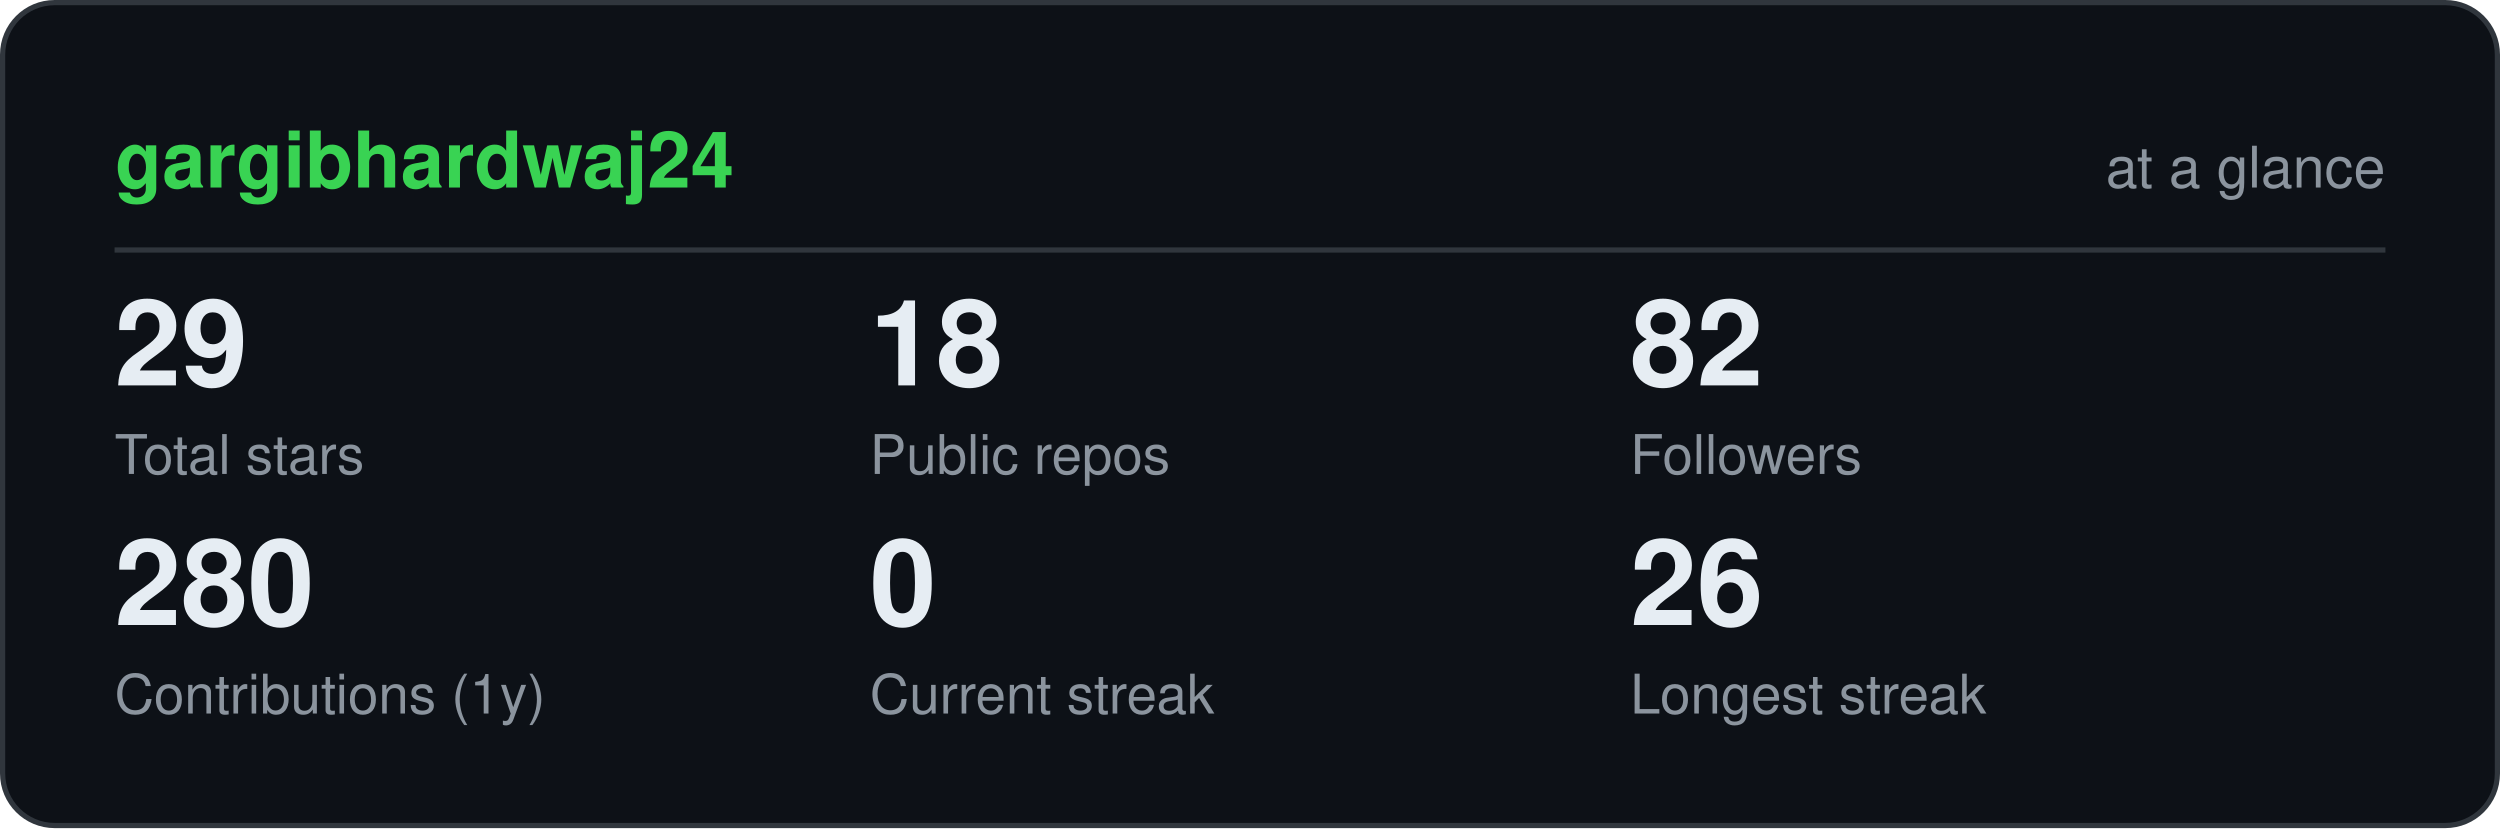
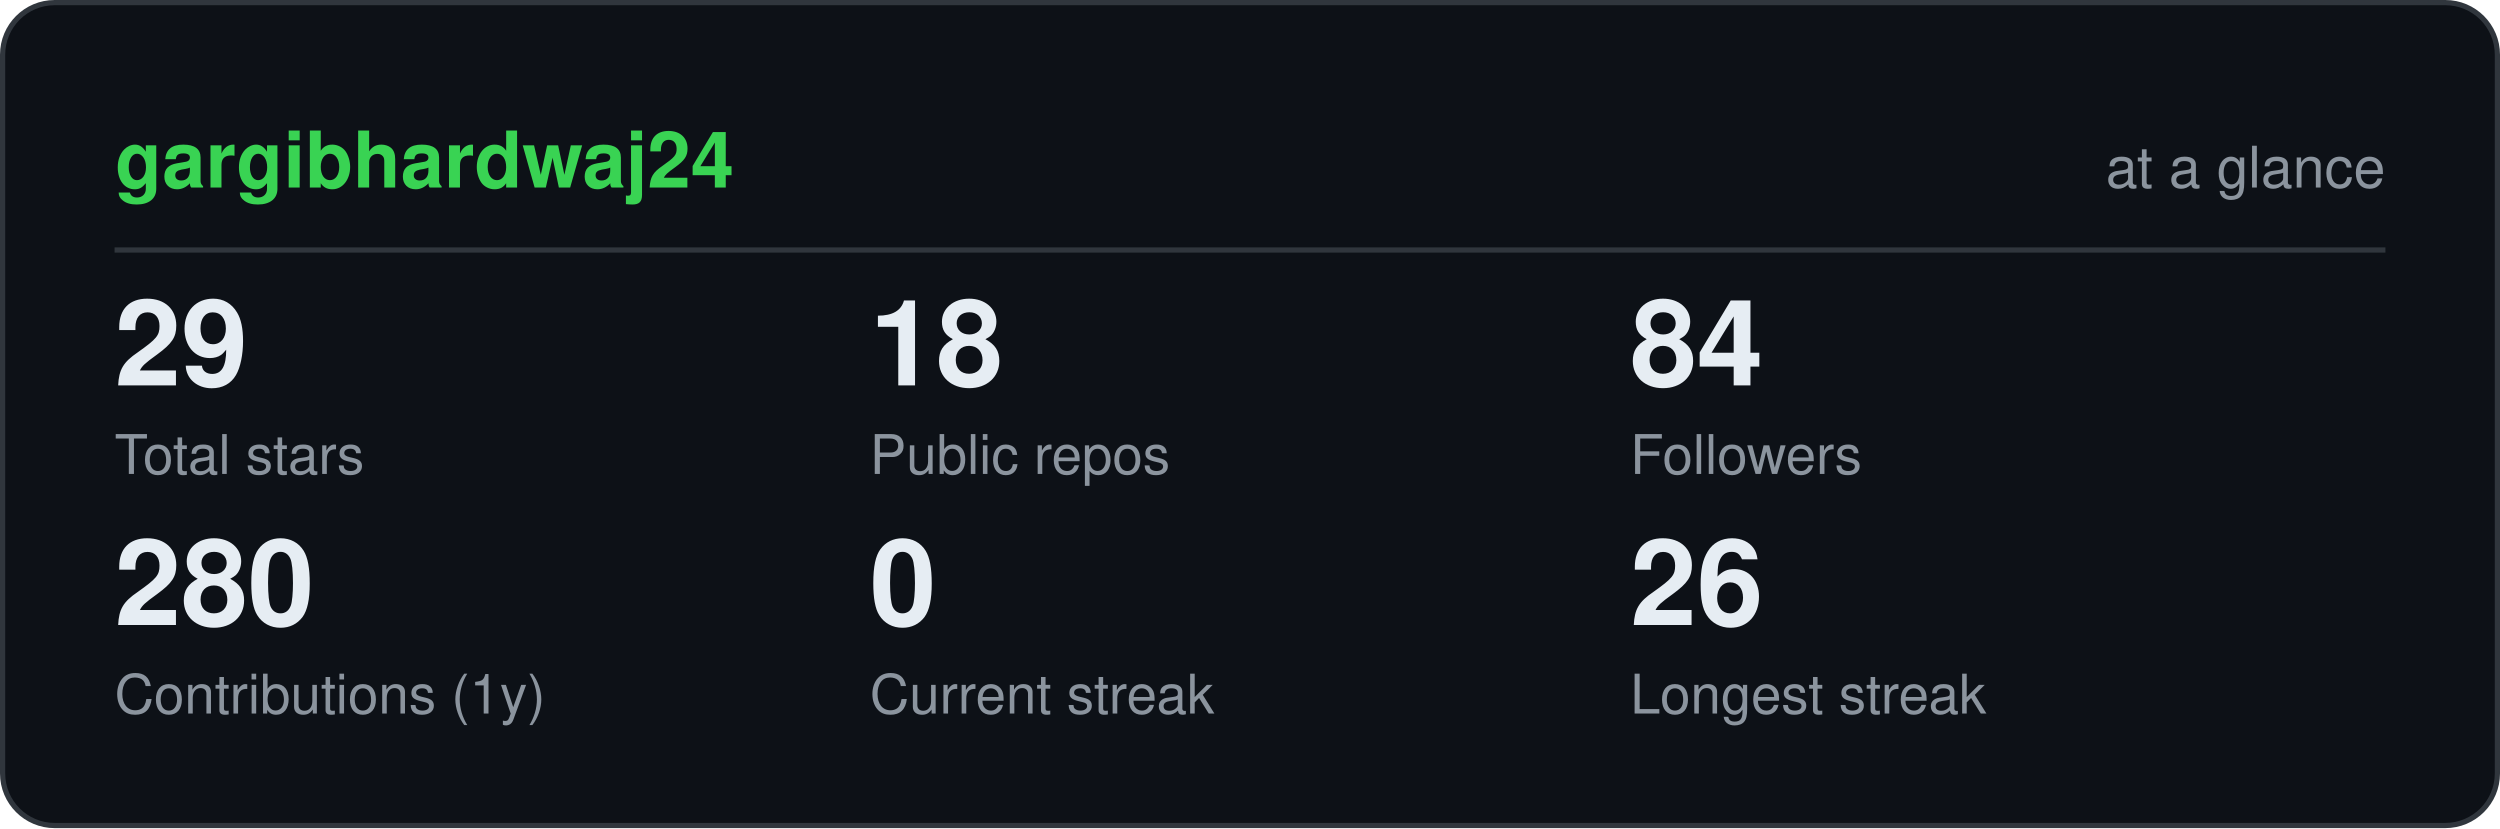
<svg xmlns="http://www.w3.org/2000/svg" viewBox="0 0 480 159" width="480" height="159" role="img" aria-label="gargibhardwaj24 GitHub statistics" font-family="ui-sans-serif,-apple-system,Segoe UI,Helvetica,Arial,sans-serif">
  <rect x="0.5" y="0.5" width="479" height="158" rx="10" fill="#0d1117" stroke="#30363d" />
  <text x="22" y="36" font-size="15" font-weight="700" fill="#39d353">gargibhardwaj24</text>
  <text x="458" y="36" font-size="11" text-anchor="end" fill="#8b949e">at a glance</text>
  <line x1="22" y1="48" x2="458" y2="48" stroke="#30363d" />
  <text x="22" y="74" font-size="23" font-weight="700" fill="#e6edf3">29</text>
  <text x="22" y="91" font-size="10.5" fill="#8b949e">Total stars</text>
  <text x="167" y="74" font-size="23" font-weight="700" fill="#e6edf3">18</text>
  <text x="167" y="91" font-size="10.5" fill="#8b949e">Public repos</text>
-   <text x="313" y="74" font-size="23" font-weight="700" fill="#e6edf3">82</text>
+   <text x="313" y="74" font-size="23" font-weight="700" fill="#e6edf3">84</text>
  <text x="313" y="91" font-size="10.5" fill="#8b949e">Followers</text>
  <text x="22" y="120" font-size="23" font-weight="700" fill="#e6edf3">280</text>
  <text x="22" y="137" font-size="10.5" fill="#8b949e">Contributions (1y)</text>
  <text x="167" y="120" font-size="23" font-weight="700" fill="#e6edf3">0</text>
  <text x="167" y="137" font-size="10.5" fill="#8b949e">Current streak</text>
  <text x="313" y="120" font-size="23" font-weight="700" fill="#e6edf3">26</text>
  <text x="313" y="137" font-size="10.5" fill="#8b949e">Longest streak</text>
</svg>
